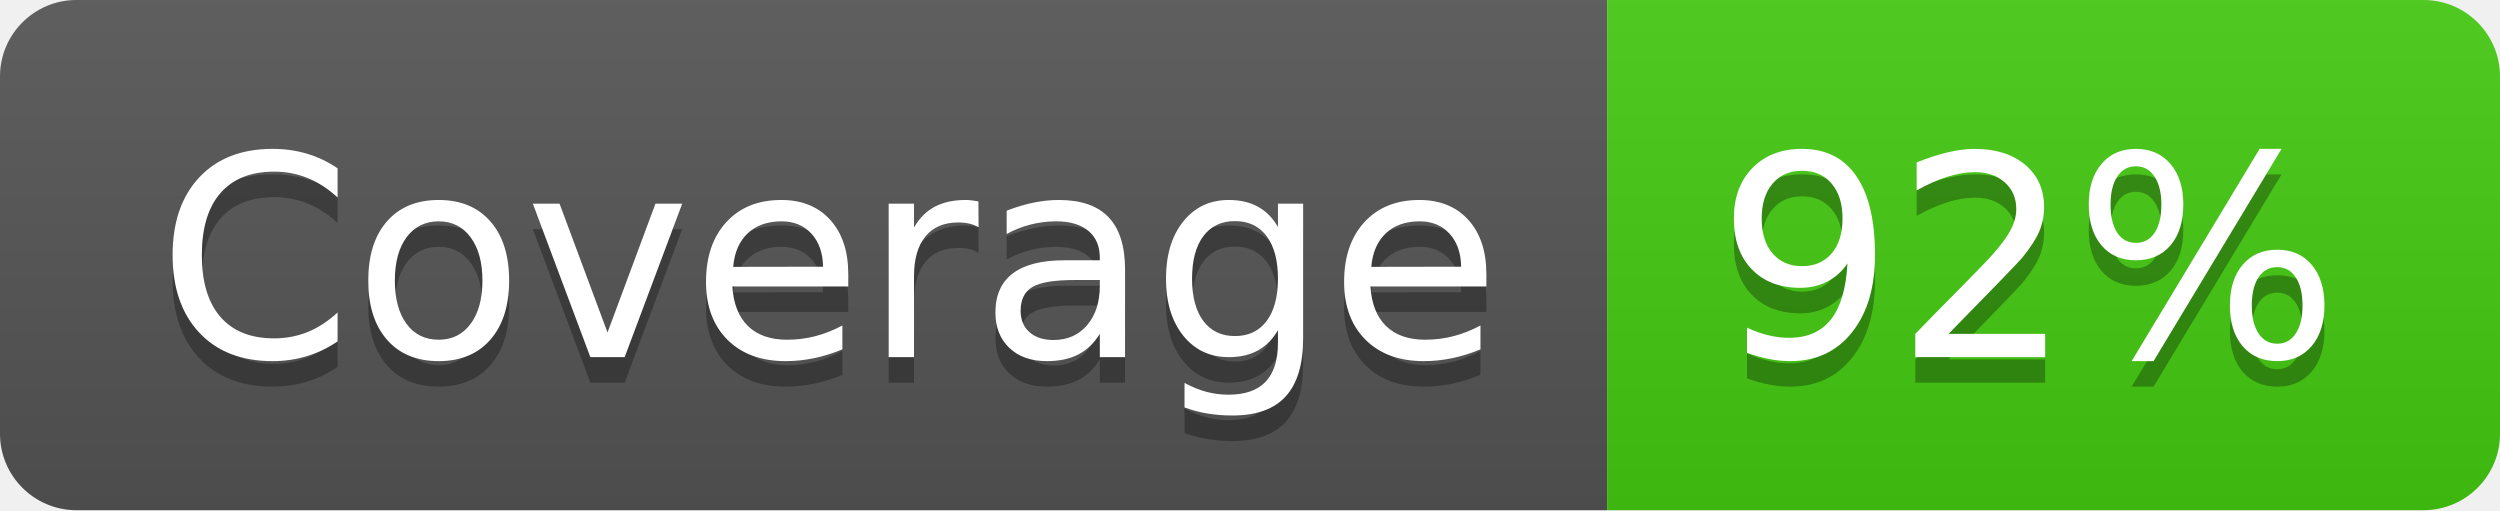
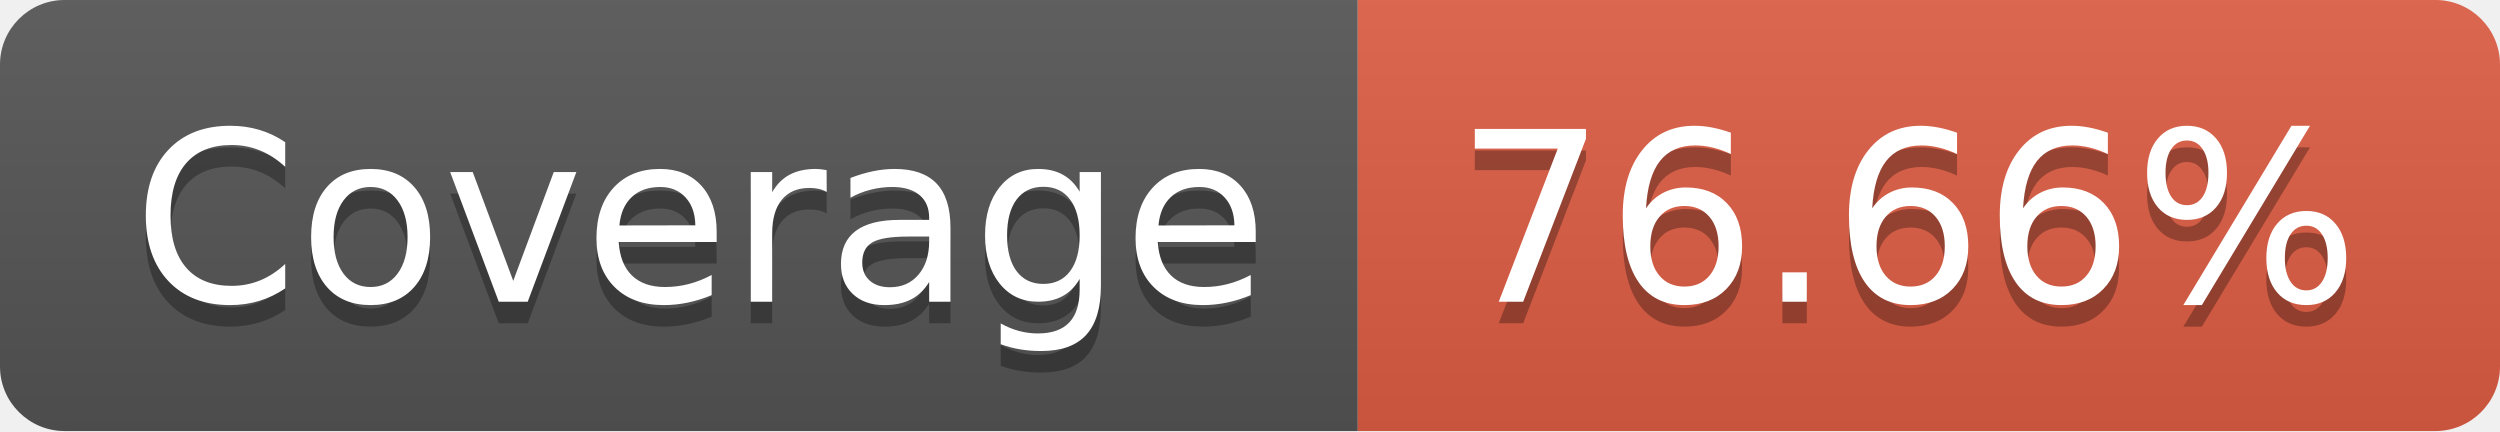
- <svg xmlns="http://www.w3.org/2000/svg" width="98" height="20" role="img" aria-label="Coverage: 92%">
+ <svg xmlns="http://www.w3.org/2000/svg" width="116" height="20" role="img" aria-label="Coverage: 76.66%">
  <linearGradient id="s" x2="0" y2="100%">
    <stop offset="0" stop-color="#bbb" stop-opacity=".1" />
    <stop offset="1" stop-opacity=".1" />
  </linearGradient>
  <clipPath id="r">
-     <rect width="98" height="20" rx="3" fill="#fff" />
+     <rect width="116" height="20" rx="3" fill="#fff" />
  </clipPath>
  <g clip-path="url(#r)">
    <rect width="63" height="20" fill="#555" />
-     <rect x="63" width="35" height="20" fill="#4c1" />
-     <rect width="98" height="20" fill="url(#s)" />
+     <rect x="63" width="53" height="20" fill="#e05d44" />
+     <rect width="116" height="20" fill="url(#s)" />
  </g>
  <g fill="#fff" text-anchor="middle" font-family="Verdana,Geneva,DejaVu Sans,sans-serif" text-rendering="geometricPrecision" font-size="110">
    <text aria-hidden="true" x="325" y="150" fill="#010101" fill-opacity=".3" transform="scale(.1)" textLength="530">Coverage</text>
    <text x="325" y="140" transform="scale(.1)" fill="#fff" textLength="530">Coverage</text>
-     <text aria-hidden="true" x="795" y="150" fill="#010101" fill-opacity=".3" transform="scale(.1)" textLength="250">92%</text>
-     <text x="795" y="140" transform="scale(.1)" fill="#fff" textLength="250">92%</text>
+     <text aria-hidden="true" x="885" y="150" fill="#010101" fill-opacity=".3" transform="scale(.1)" textLength="430">76.66%</text>
+     <text x="885" y="140" transform="scale(.1)" fill="#fff" textLength="430">76.66%</text>
  </g>
</svg>
